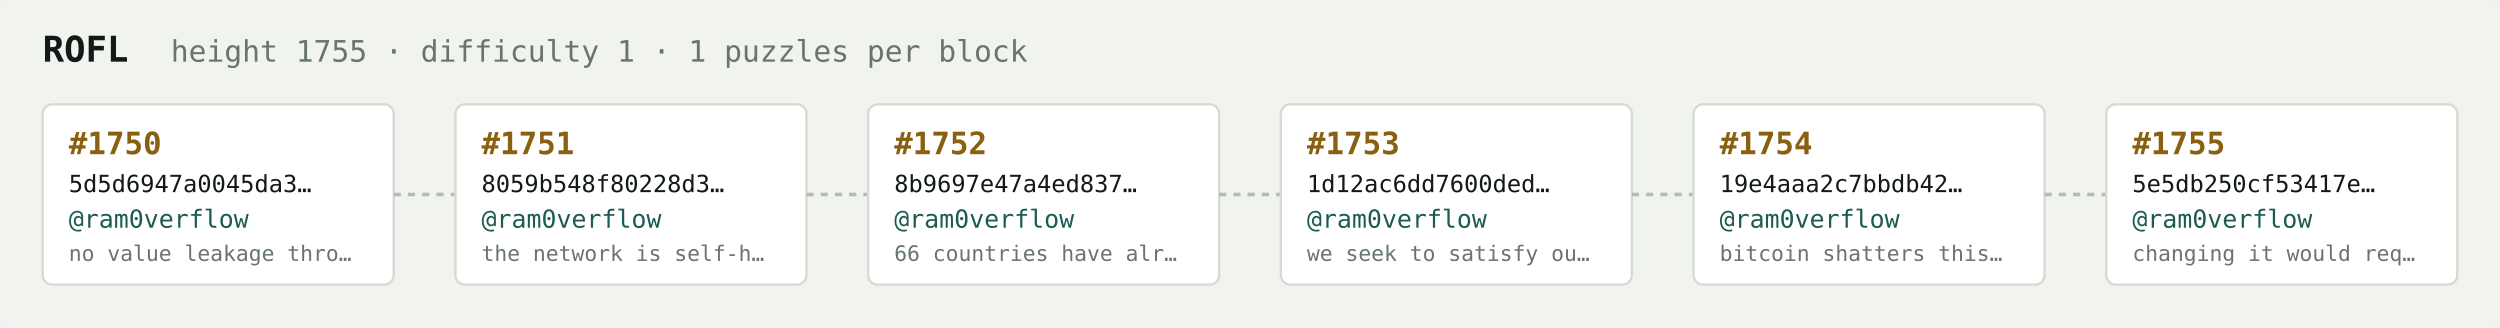
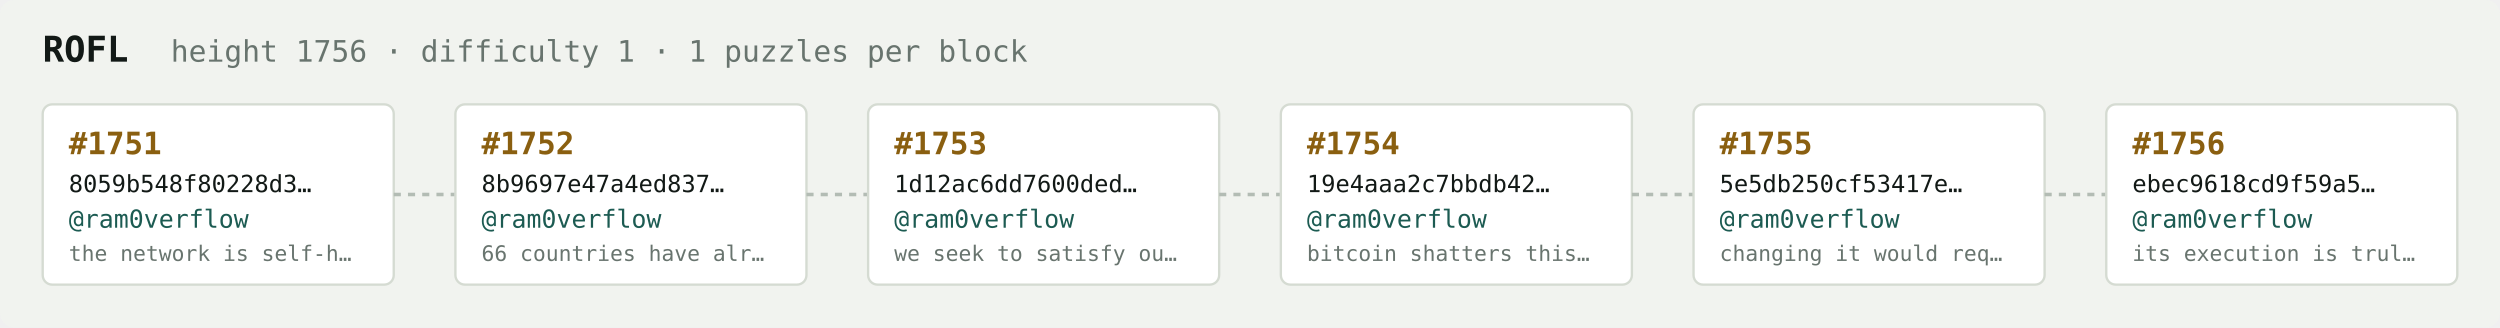
<svg xmlns="http://www.w3.org/2000/svg" width="1054" height="138" viewBox="0 0 1054 138" font-family="ui-monospace,SFMono-Regular,Menlo,monospace">
  <rect fill="#f1f3ef" width="1054" height="138" rx="6" />
  <text x="18" y="26" fill="#121916" font-size="15" font-weight="700">ROFL</text>
-   <text x="72" y="26" fill="#68746e" font-size="12.5">height 1755 · difficulty 1 · 1 puzzles per block</text>
+   <text x="72" y="26" fill="#68746e" font-size="12.5">height 1756 · difficulty 1 · 1 puzzles per block</text>
  <rect x="18" y="44" width="148" height="76" rx="4" fill="#ffffff" stroke="#d5dbd2" stroke-width="1" />
-   <text x="29" y="65" fill="#8a5f10" font-size="13" font-weight="700">#1750</text>
-   <text x="29" y="81" fill="#121916" font-size="10">5d5d6947a0045da3…</text>
+   <text x="29" y="65" fill="#8a5f10" font-size="13" font-weight="700">#1751</text>
+   <text x="29" y="81" fill="#121916" font-size="10">8059b548f80228d3…</text>
  <text x="29" y="96" fill="#1c5b52" font-size="10.5">@ram0verflow</text>
-   <text x="29" y="110" fill="#68746e" font-size="9">no value leakage thro…</text>
+   <text x="29" y="110" fill="#68746e" font-size="9">the network is self-h…</text>
  <line x1="166" y1="82.0" x2="192" y2="82.0" stroke="#b3bcb4" stroke-width="1.5" stroke-dasharray="3 3" />
  <rect x="192" y="44" width="148" height="76" rx="4" fill="#ffffff" stroke="#d5dbd2" stroke-width="1" />
-   <text x="203" y="65" fill="#8a5f10" font-size="13" font-weight="700">#1751</text>
-   <text x="203" y="81" fill="#121916" font-size="10">8059b548f80228d3…</text>
+   <text x="203" y="65" fill="#8a5f10" font-size="13" font-weight="700">#1752</text>
+   <text x="203" y="81" fill="#121916" font-size="10">8b9697e47a4ed837…</text>
  <text x="203" y="96" fill="#1c5b52" font-size="10.5">@ram0verflow</text>
-   <text x="203" y="110" fill="#68746e" font-size="9">the network is self-h…</text>
+   <text x="203" y="110" fill="#68746e" font-size="9">66 countries have alr…</text>
  <line x1="340" y1="82.0" x2="366" y2="82.0" stroke="#b3bcb4" stroke-width="1.5" stroke-dasharray="3 3" />
  <rect x="366" y="44" width="148" height="76" rx="4" fill="#ffffff" stroke="#d5dbd2" stroke-width="1" />
-   <text x="377" y="65" fill="#8a5f10" font-size="13" font-weight="700">#1752</text>
-   <text x="377" y="81" fill="#121916" font-size="10">8b9697e47a4ed837…</text>
+   <text x="377" y="65" fill="#8a5f10" font-size="13" font-weight="700">#1753</text>
+   <text x="377" y="81" fill="#121916" font-size="10">1d12ac6dd7600ded…</text>
  <text x="377" y="96" fill="#1c5b52" font-size="10.5">@ram0verflow</text>
-   <text x="377" y="110" fill="#68746e" font-size="9">66 countries have alr…</text>
+   <text x="377" y="110" fill="#68746e" font-size="9">we seek to satisfy ou…</text>
  <line x1="514" y1="82.0" x2="540" y2="82.0" stroke="#b3bcb4" stroke-width="1.5" stroke-dasharray="3 3" />
  <rect x="540" y="44" width="148" height="76" rx="4" fill="#ffffff" stroke="#d5dbd2" stroke-width="1" />
-   <text x="551" y="65" fill="#8a5f10" font-size="13" font-weight="700">#1753</text>
-   <text x="551" y="81" fill="#121916" font-size="10">1d12ac6dd7600ded…</text>
+   <text x="551" y="65" fill="#8a5f10" font-size="13" font-weight="700">#1754</text>
+   <text x="551" y="81" fill="#121916" font-size="10">19e4aaa2c7bbdb42…</text>
  <text x="551" y="96" fill="#1c5b52" font-size="10.5">@ram0verflow</text>
-   <text x="551" y="110" fill="#68746e" font-size="9">we seek to satisfy ou…</text>
+   <text x="551" y="110" fill="#68746e" font-size="9">bitcoin shatters this…</text>
  <line x1="688" y1="82.0" x2="714" y2="82.0" stroke="#b3bcb4" stroke-width="1.5" stroke-dasharray="3 3" />
  <rect x="714" y="44" width="148" height="76" rx="4" fill="#ffffff" stroke="#d5dbd2" stroke-width="1" />
-   <text x="725" y="65" fill="#8a5f10" font-size="13" font-weight="700">#1754</text>
-   <text x="725" y="81" fill="#121916" font-size="10">19e4aaa2c7bbdb42…</text>
+   <text x="725" y="65" fill="#8a5f10" font-size="13" font-weight="700">#1755</text>
+   <text x="725" y="81" fill="#121916" font-size="10">5e5db250cf53417e…</text>
  <text x="725" y="96" fill="#1c5b52" font-size="10.5">@ram0verflow</text>
-   <text x="725" y="110" fill="#68746e" font-size="9">bitcoin shatters this…</text>
+   <text x="725" y="110" fill="#68746e" font-size="9">changing it would req…</text>
  <line x1="862" y1="82.0" x2="888" y2="82.0" stroke="#b3bcb4" stroke-width="1.5" stroke-dasharray="3 3" />
  <rect x="888" y="44" width="148" height="76" rx="4" fill="#ffffff" stroke="#d5dbd2" stroke-width="1" />
-   <text x="899" y="65" fill="#8a5f10" font-size="13" font-weight="700">#1755</text>
-   <text x="899" y="81" fill="#121916" font-size="10">5e5db250cf53417e…</text>
+   <text x="899" y="65" fill="#8a5f10" font-size="13" font-weight="700">#1756</text>
+   <text x="899" y="81" fill="#121916" font-size="10">ebec9618cd9f59a5…</text>
  <text x="899" y="96" fill="#1c5b52" font-size="10.5">@ram0verflow</text>
-   <text x="899" y="110" fill="#68746e" font-size="9">changing it would req…</text>
+   <text x="899" y="110" fill="#68746e" font-size="9">its execution is trul…</text>
</svg>
